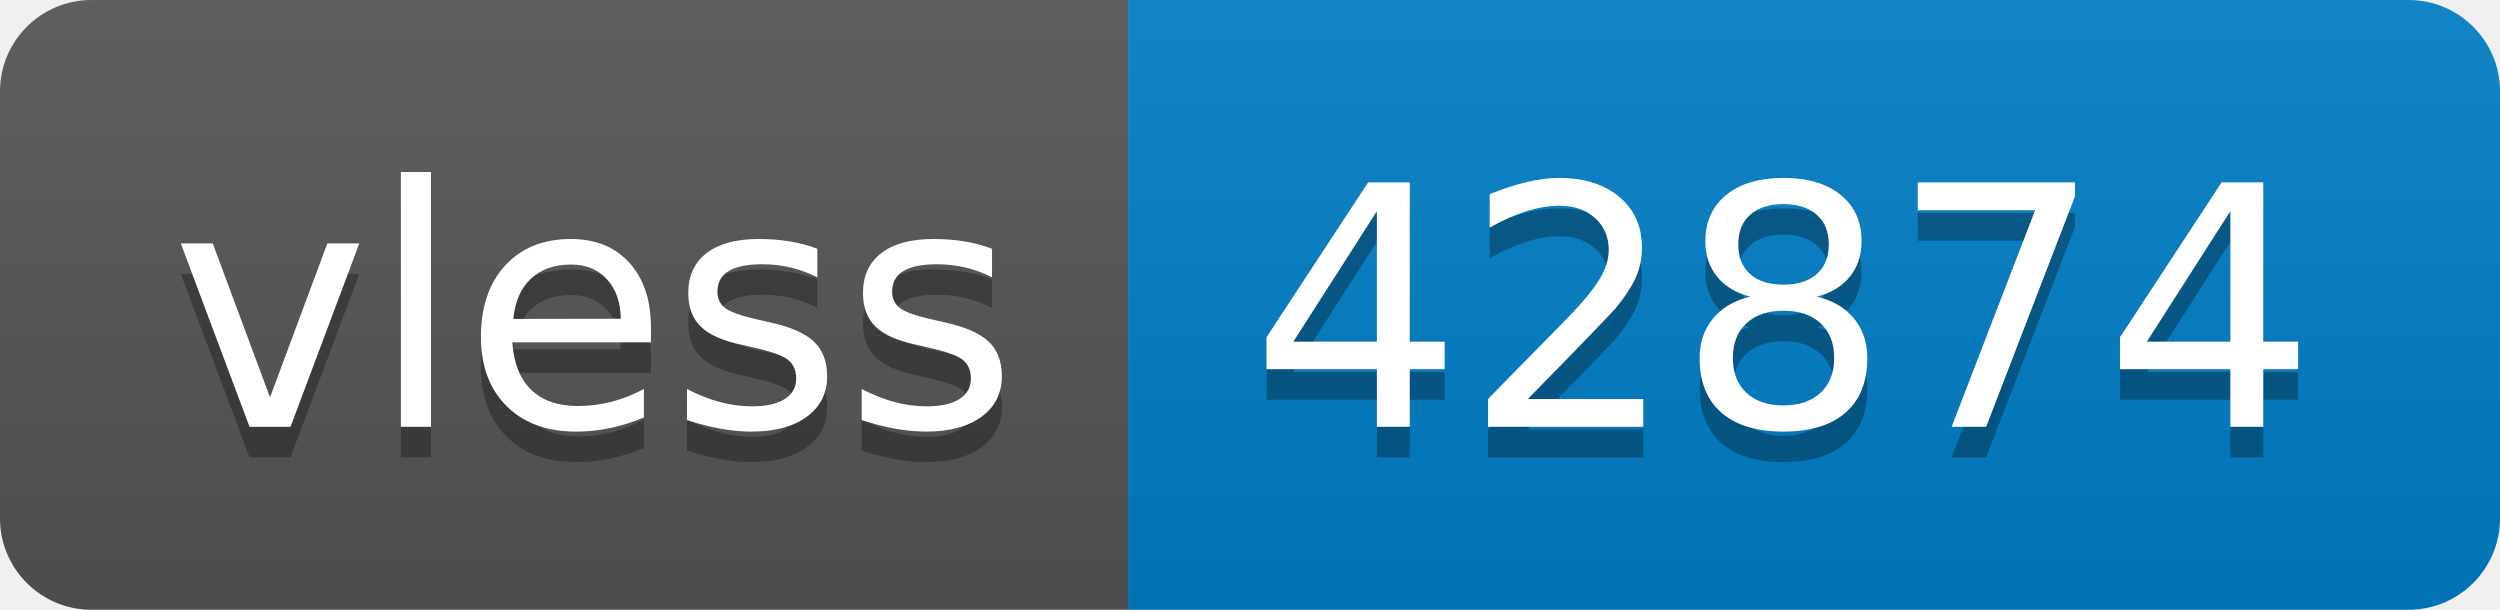
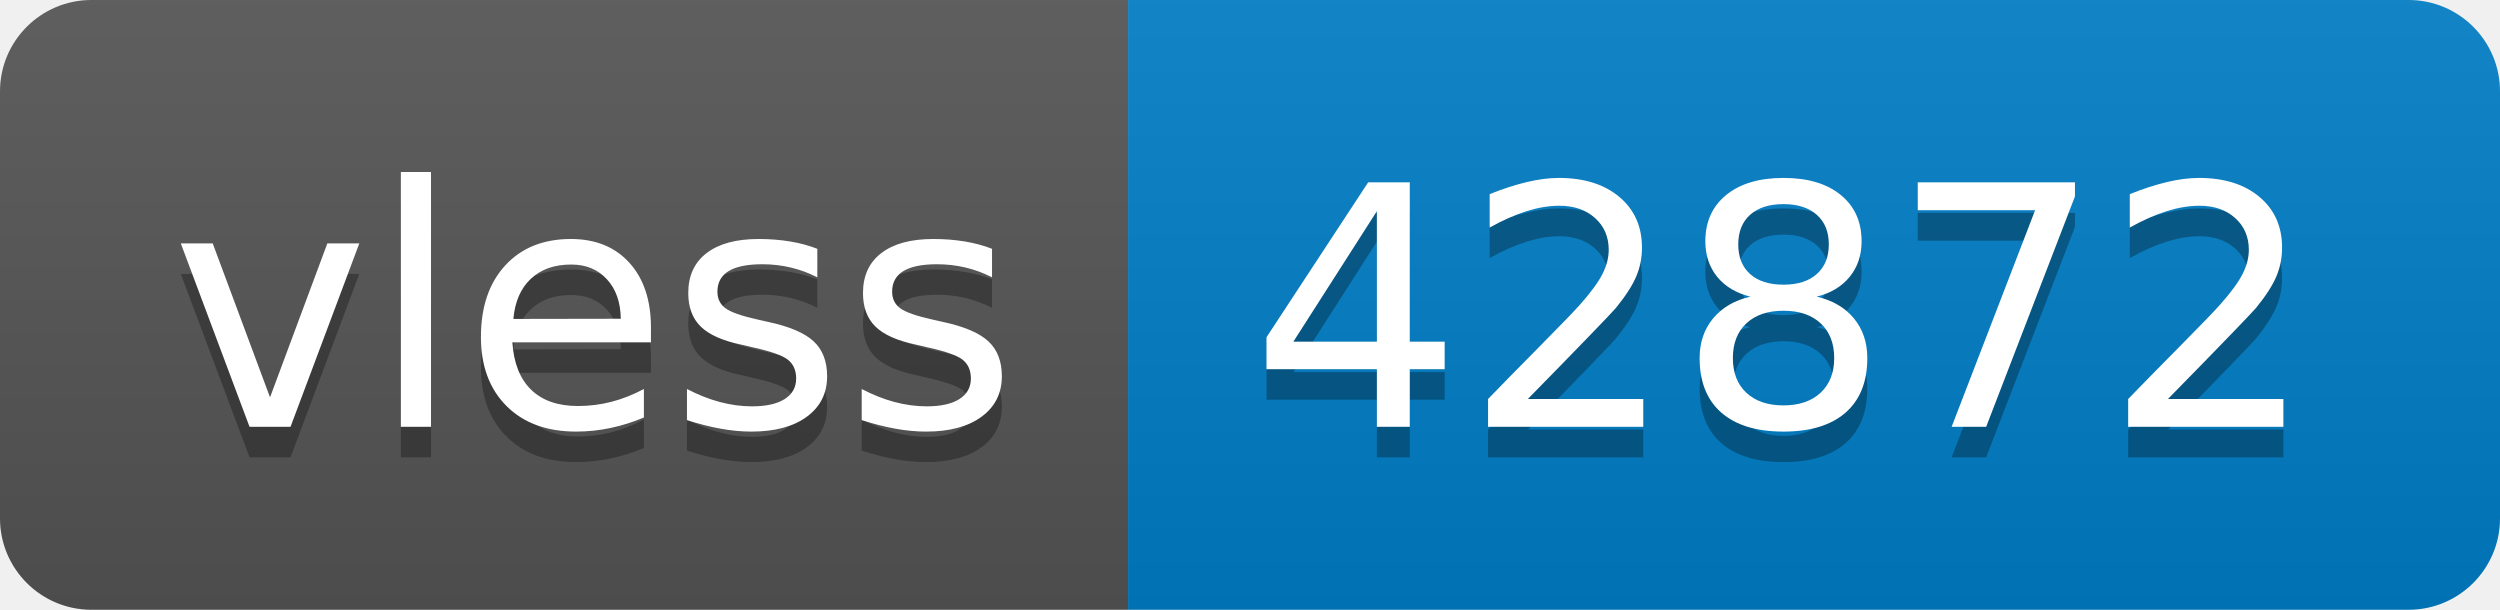
- <svg xmlns="http://www.w3.org/2000/svg" width="82" height="20" role="img" aria-label="vless: 42874">
+ <svg xmlns="http://www.w3.org/2000/svg" width="82" height="20" role="img" aria-label="vless: 42872">
  <linearGradient id="s" x2="0" y2="100%">
    <stop offset="0" stop-color="#bbb" stop-opacity=".1" />
    <stop offset="1" stop-opacity=".1" />
  </linearGradient>
  <clipPath id="r">
    <rect width="82" height="20" rx="3" fill="#fff" />
  </clipPath>
  <g clip-path="url(#r)">
    <rect width="37" height="20" fill="#555" />
    <rect x="37" width="45" height="20" fill="#007ec6" />
    <rect width="82" height="20" fill="url(#s)" />
  </g>
  <g fill="#fff" text-anchor="middle" font-family="Verdana,Geneva,DejaVu Sans,sans-serif" text-rendering="geometricPrecision" font-size="110">
    <text aria-hidden="true" x="195" y="150" fill="#010101" fill-opacity=".3" transform="scale(.1)" textLength="270">vless</text>
    <text x="195" y="140" transform="scale(.1)" fill="#fff" textLength="270">vless</text>
-     <text aria-hidden="true" x="585" y="150" fill="#010101" fill-opacity=".3" transform="scale(.1)" textLength="350">42874</text>
-     <text x="585" y="140" transform="scale(.1)" fill="#fff" textLength="350">42874</text>
+     <text aria-hidden="true" x="585" y="150" fill="#010101" fill-opacity=".3" transform="scale(.1)" textLength="350">42872</text>
+     <text x="585" y="140" transform="scale(.1)" fill="#fff" textLength="350">42872</text>
  </g>
</svg>
